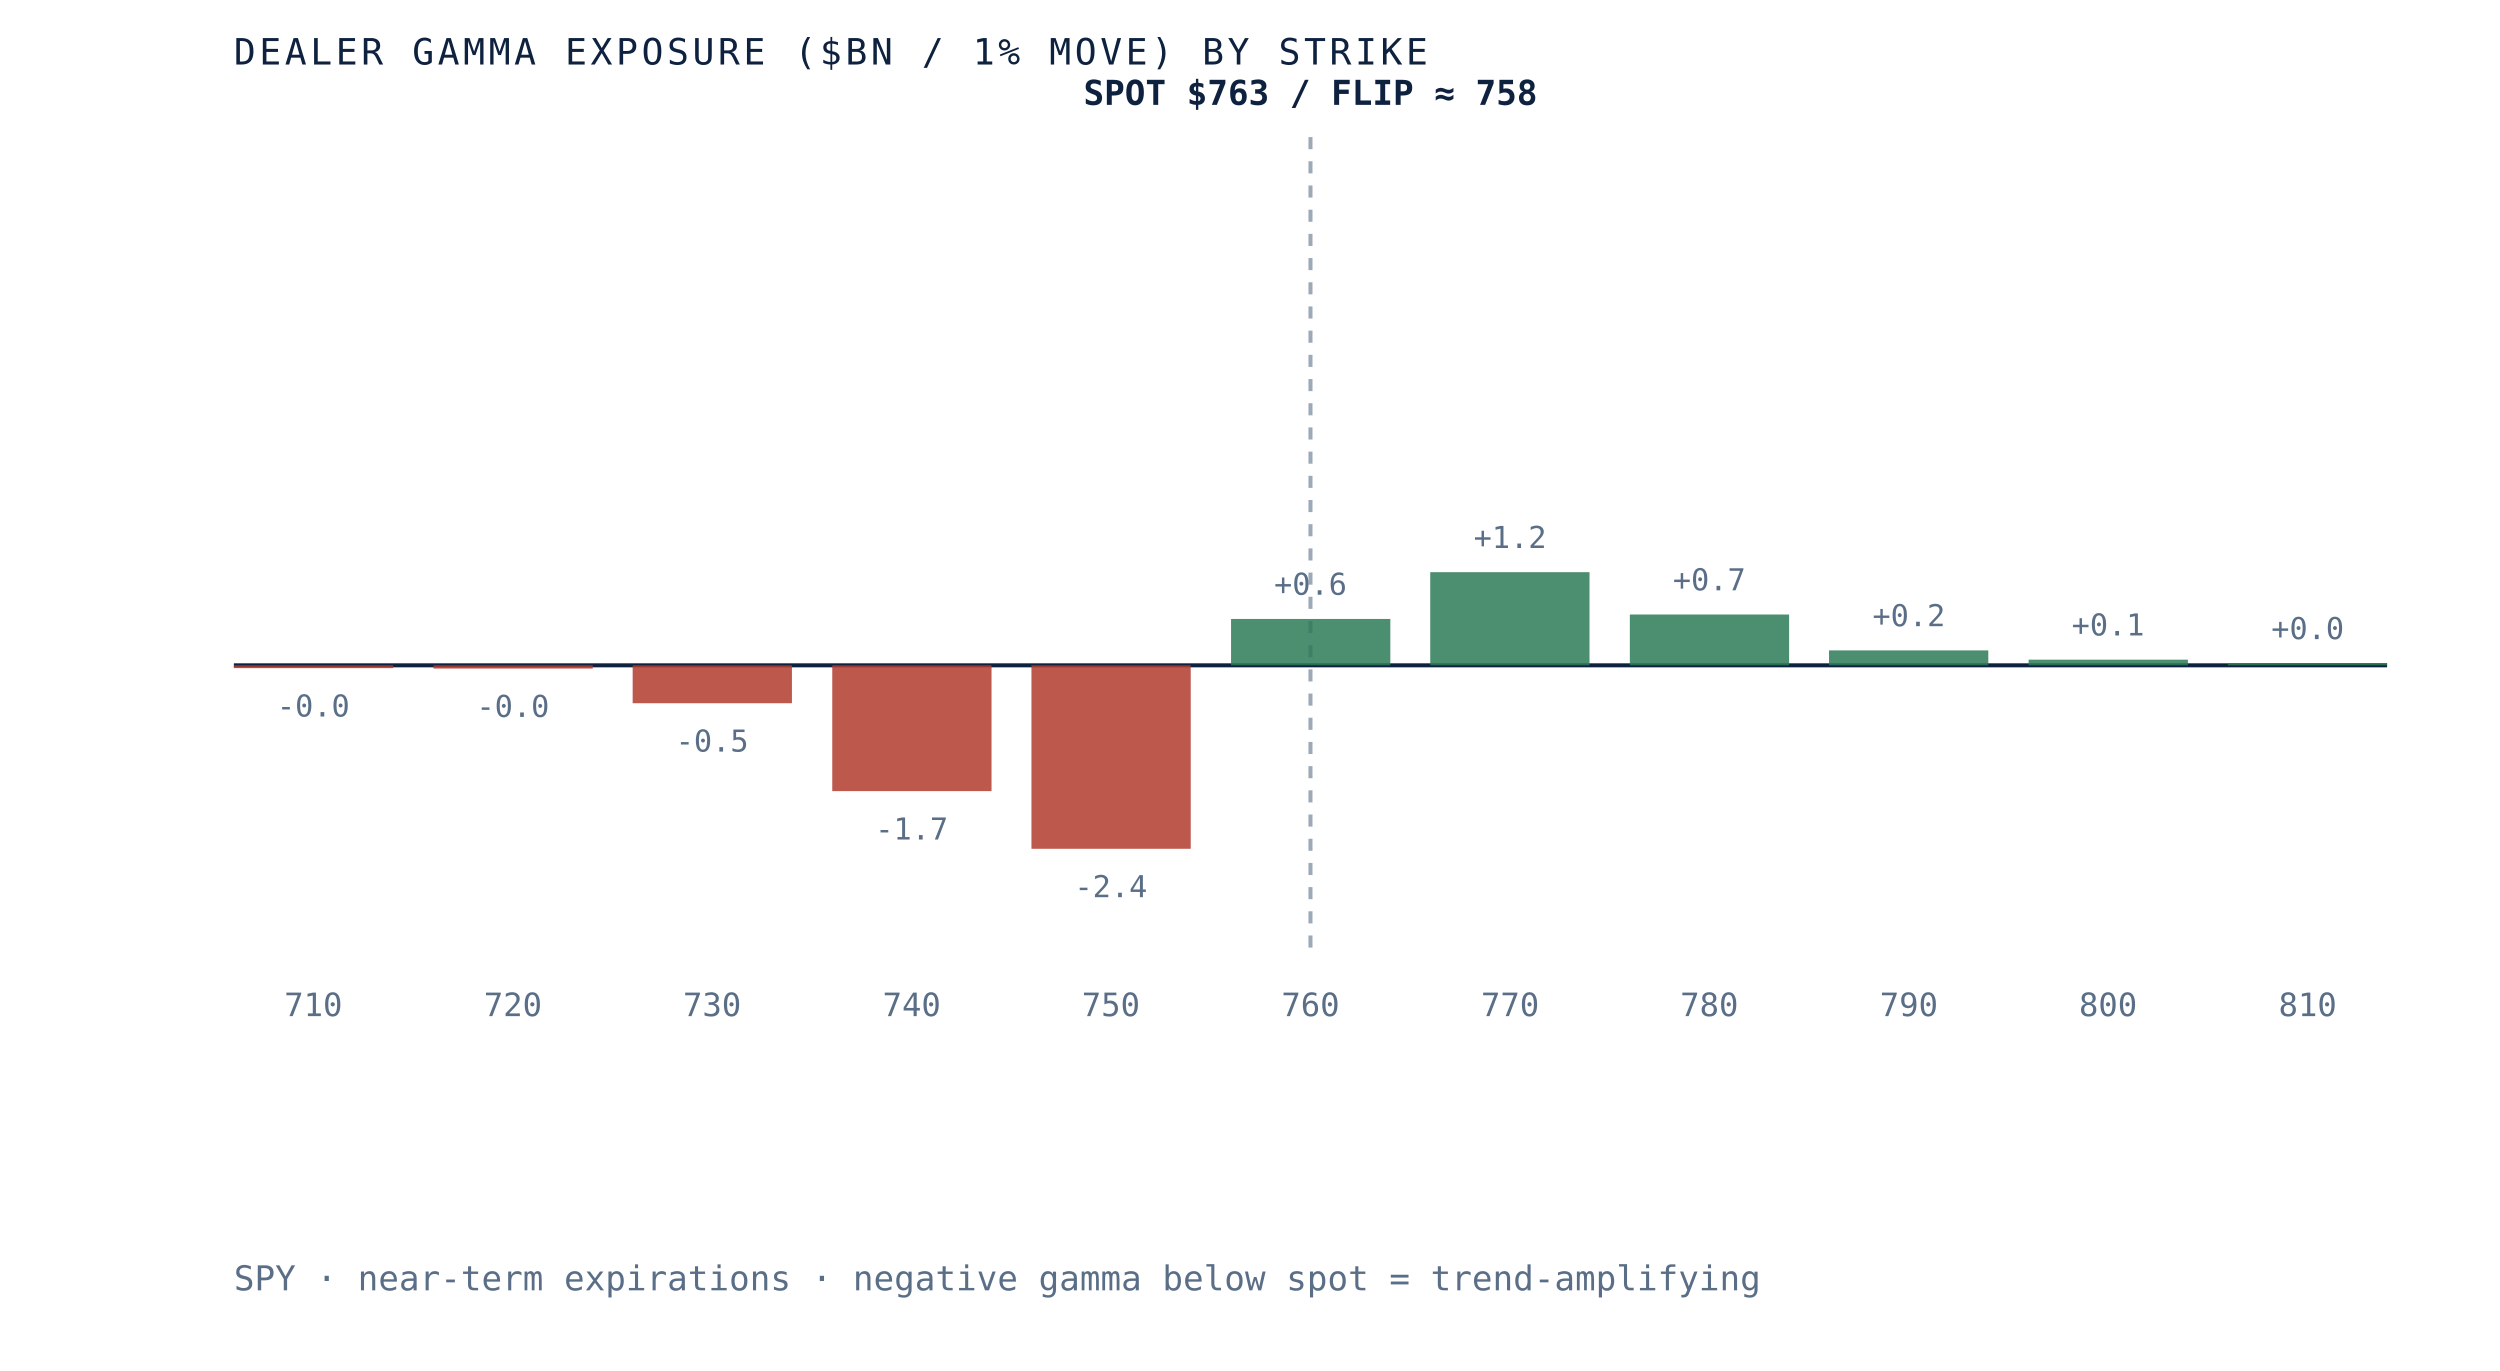
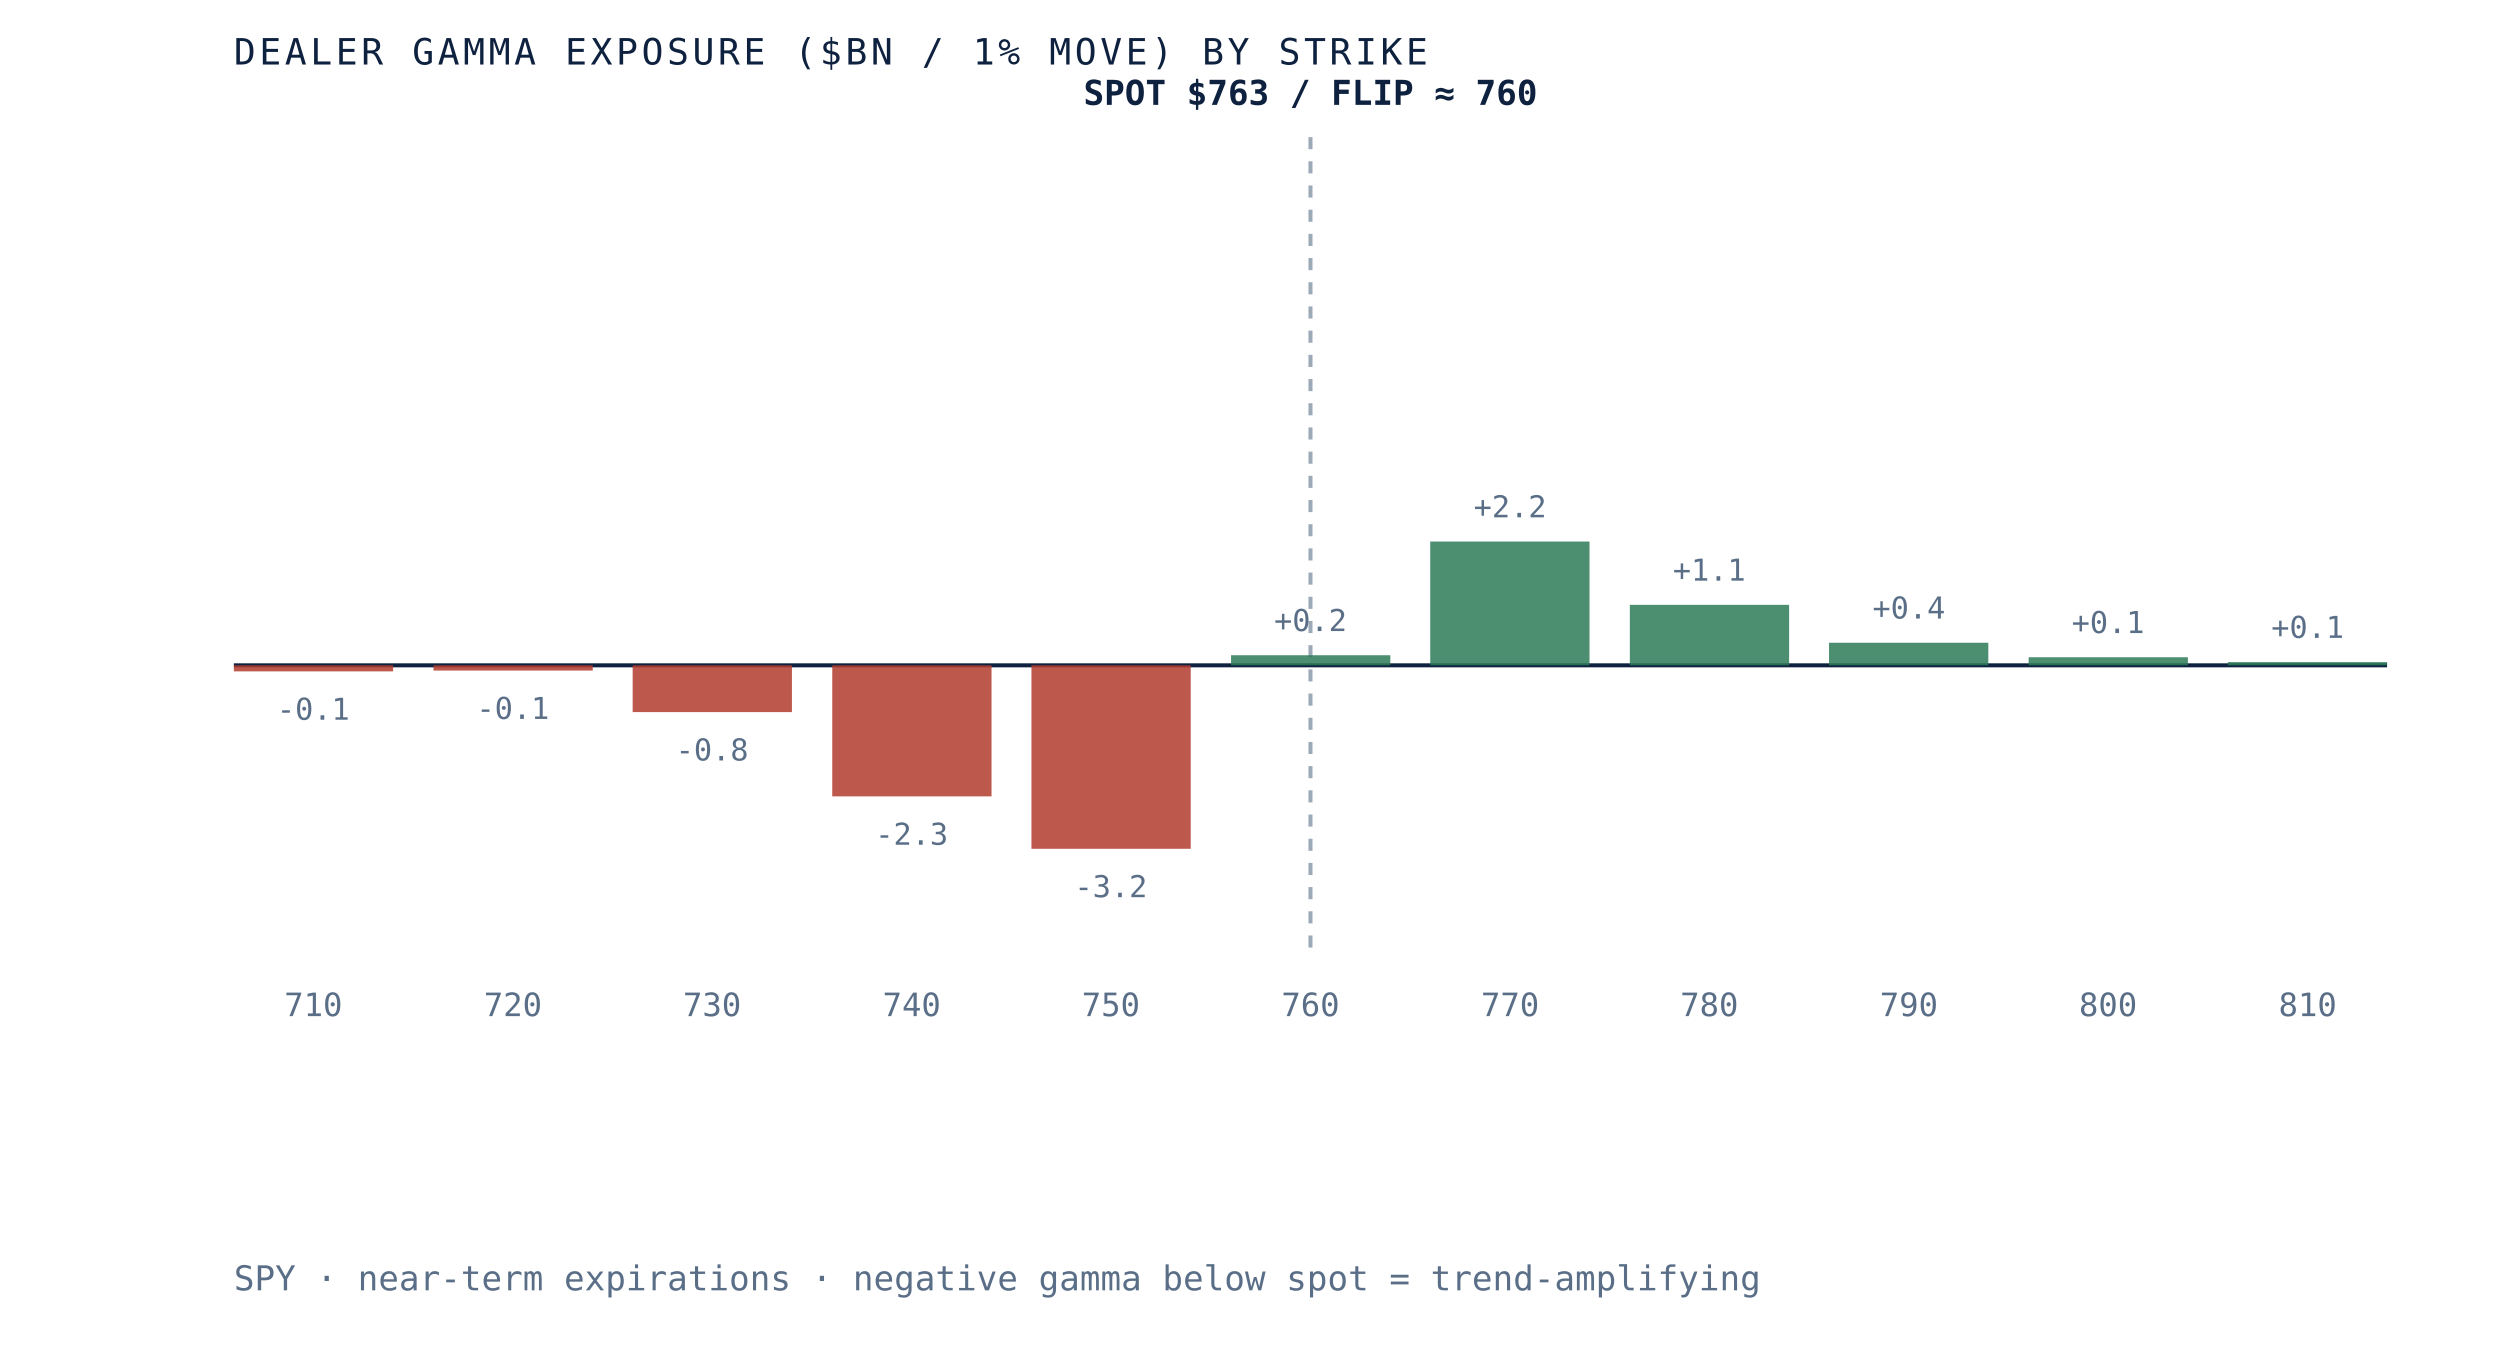
- <svg xmlns="http://www.w3.org/2000/svg" viewBox="0 0 620 340" role="img" aria-label="Dealer gamma exposure by strike for SPY, negative below spot and positive above, gamma flip near 758" preserveAspectRatio="xMidYMid meet" style="width:100%;height:auto;display:block">
+ <svg xmlns="http://www.w3.org/2000/svg" viewBox="0 0 620 340" role="img" aria-label="Dealer gamma exposure by strike for SPY, negative below spot and positive above, gamma flip near 760" preserveAspectRatio="xMidYMid meet" style="width:100%;height:auto;display:block">
  <rect x="0" y="0" width="620" height="340" fill="white" />
  <line x1="58" y1="165" x2="592" y2="165" stroke="#0e2240" stroke-width="1" />
  <line x1="325.0" y1="34" x2="325.0" y2="235" stroke="#5a6f87" stroke-width="1" stroke-dasharray="3 3" opacity="0.6" />
-   <rect x="58.0" y="165.0" width="39.5" height="0.7" fill="#b23b2e" opacity="0.85" />
-   <text x="77.7" y="177.7" text-anchor="middle" font-family="'JetBrains Mono', monospace" font-size="7.5" fill="#5a6f87">-0.0</text>
+   <rect x="58.0" y="165.0" width="39.5" height="1.5" fill="#b23b2e" opacity="0.85" />
+   <text x="77.7" y="178.5" text-anchor="middle" font-family="'JetBrains Mono', monospace" font-size="7.5" fill="#5a6f87">-0.1</text>
  <text x="77.7" y="252" text-anchor="middle" font-family="'JetBrains Mono', monospace" font-size="8" fill="#5a6f87">710</text>
-   <rect x="107.5" y="165.0" width="39.5" height="0.8" fill="#b23b2e" opacity="0.85" />
-   <text x="127.2" y="177.8" text-anchor="middle" font-family="'JetBrains Mono', monospace" font-size="7.5" fill="#5a6f87">-0.0</text>
+   <rect x="107.5" y="165.0" width="39.5" height="1.3" fill="#b23b2e" opacity="0.85" />
+   <text x="127.2" y="178.3" text-anchor="middle" font-family="'JetBrains Mono', monospace" font-size="7.5" fill="#5a6f87">-0.1</text>
  <text x="127.2" y="252" text-anchor="middle" font-family="'JetBrains Mono', monospace" font-size="8" fill="#5a6f87">720</text>
-   <rect x="156.9" y="165.0" width="39.5" height="9.4" fill="#b23b2e" opacity="0.85" />
-   <text x="176.6" y="186.4" text-anchor="middle" font-family="'JetBrains Mono', monospace" font-size="7.5" fill="#5a6f87">-0.5</text>
+   <rect x="156.9" y="165.0" width="39.5" height="11.6" fill="#b23b2e" opacity="0.85" />
+   <text x="176.6" y="188.6" text-anchor="middle" font-family="'JetBrains Mono', monospace" font-size="7.5" fill="#5a6f87">-0.8</text>
  <text x="176.6" y="252" text-anchor="middle" font-family="'JetBrains Mono', monospace" font-size="8" fill="#5a6f87">730</text>
-   <rect x="206.4" y="165.0" width="39.5" height="31.2" fill="#b23b2e" opacity="0.85" />
-   <text x="226.1" y="208.2" text-anchor="middle" font-family="'JetBrains Mono', monospace" font-size="7.5" fill="#5a6f87">-1.7</text>
+   <rect x="206.4" y="165.0" width="39.5" height="32.5" fill="#b23b2e" opacity="0.85" />
+   <text x="226.1" y="209.5" text-anchor="middle" font-family="'JetBrains Mono', monospace" font-size="7.5" fill="#5a6f87">-2.3</text>
  <text x="226.1" y="252" text-anchor="middle" font-family="'JetBrains Mono', monospace" font-size="8" fill="#5a6f87">740</text>
  <rect x="255.8" y="165.0" width="39.5" height="45.5" fill="#b23b2e" opacity="0.85" />
-   <text x="275.5" y="222.5" text-anchor="middle" font-family="'JetBrains Mono', monospace" font-size="7.5" fill="#5a6f87">-2.4</text>
+   <text x="275.5" y="222.5" text-anchor="middle" font-family="'JetBrains Mono', monospace" font-size="7.5" fill="#5a6f87">-3.2</text>
  <text x="275.5" y="252" text-anchor="middle" font-family="'JetBrains Mono', monospace" font-size="8" fill="#5a6f87">750</text>
-   <rect x="305.3" y="153.5" width="39.5" height="11.5" fill="#2c7a57" opacity="0.85" />
-   <text x="325.0" y="147.5" text-anchor="middle" font-family="'JetBrains Mono', monospace" font-size="7.5" fill="#5a6f87">+0.6</text>
+   <rect x="305.3" y="162.5" width="39.5" height="2.5" fill="#2c7a57" opacity="0.85" />
+   <text x="325.0" y="156.5" text-anchor="middle" font-family="'JetBrains Mono', monospace" font-size="7.5" fill="#5a6f87">+0.2</text>
  <text x="325.0" y="252" text-anchor="middle" font-family="'JetBrains Mono', monospace" font-size="8" fill="#5a6f87">760</text>
-   <rect x="354.7" y="141.9" width="39.5" height="23.1" fill="#2c7a57" opacity="0.85" />
-   <text x="374.5" y="135.9" text-anchor="middle" font-family="'JetBrains Mono', monospace" font-size="7.5" fill="#5a6f87">+1.2</text>
+   <rect x="354.7" y="134.3" width="39.5" height="30.7" fill="#2c7a57" opacity="0.85" />
+   <text x="374.5" y="128.3" text-anchor="middle" font-family="'JetBrains Mono', monospace" font-size="7.5" fill="#5a6f87">+2.2</text>
  <text x="374.5" y="252" text-anchor="middle" font-family="'JetBrains Mono', monospace" font-size="8" fill="#5a6f87">770</text>
-   <rect x="404.2" y="152.4" width="39.5" height="12.6" fill="#2c7a57" opacity="0.85" />
-   <text x="423.9" y="146.4" text-anchor="middle" font-family="'JetBrains Mono', monospace" font-size="7.5" fill="#5a6f87">+0.7</text>
+   <rect x="404.2" y="150.0" width="39.5" height="15.0" fill="#2c7a57" opacity="0.85" />
+   <text x="423.9" y="144.0" text-anchor="middle" font-family="'JetBrains Mono', monospace" font-size="7.5" fill="#5a6f87">+1.1</text>
  <text x="423.9" y="252" text-anchor="middle" font-family="'JetBrains Mono', monospace" font-size="8" fill="#5a6f87">780</text>
-   <rect x="453.6" y="161.3" width="39.5" height="3.7" fill="#2c7a57" opacity="0.85" />
-   <text x="473.4" y="155.3" text-anchor="middle" font-family="'JetBrains Mono', monospace" font-size="7.5" fill="#5a6f87">+0.2</text>
+   <rect x="453.6" y="159.4" width="39.5" height="5.6" fill="#2c7a57" opacity="0.85" />
+   <text x="473.4" y="153.4" text-anchor="middle" font-family="'JetBrains Mono', monospace" font-size="7.5" fill="#5a6f87">+0.4</text>
  <text x="473.4" y="252" text-anchor="middle" font-family="'JetBrains Mono', monospace" font-size="8" fill="#5a6f87">790</text>
-   <rect x="503.1" y="163.6" width="39.5" height="1.4" fill="#2c7a57" opacity="0.85" />
-   <text x="522.8" y="157.6" text-anchor="middle" font-family="'JetBrains Mono', monospace" font-size="7.5" fill="#5a6f87">+0.1</text>
+   <rect x="503.1" y="163.0" width="39.5" height="2.0" fill="#2c7a57" opacity="0.85" />
+   <text x="522.8" y="157.0" text-anchor="middle" font-family="'JetBrains Mono', monospace" font-size="7.5" fill="#5a6f87">+0.1</text>
  <text x="522.8" y="252" text-anchor="middle" font-family="'JetBrains Mono', monospace" font-size="8" fill="#5a6f87">800</text>
-   <rect x="552.5" y="164.5" width="39.5" height="0.5" fill="#2c7a57" opacity="0.85" />
-   <text x="572.3" y="158.5" text-anchor="middle" font-family="'JetBrains Mono', monospace" font-size="7.5" fill="#5a6f87">+0.0</text>
+   <rect x="552.5" y="164.2" width="39.5" height="0.8" fill="#2c7a57" opacity="0.85" />
+   <text x="572.3" y="158.2" text-anchor="middle" font-family="'JetBrains Mono', monospace" font-size="7.5" fill="#5a6f87">+0.1</text>
  <text x="572.3" y="252" text-anchor="middle" font-family="'JetBrains Mono', monospace" font-size="8" fill="#5a6f87">810</text>
-   <text x="325.0" y="26" text-anchor="middle" font-family="'JetBrains Mono', monospace" font-size="8.5" font-weight="bold" fill="#0e2240">SPOT $763 / FLIP ≈ 758</text>
+   <text x="325.0" y="26" text-anchor="middle" font-family="'JetBrains Mono', monospace" font-size="8.5" font-weight="bold" fill="#0e2240">SPOT $763 / FLIP ≈ 760</text>
  <text x="58" y="16" font-family="'JetBrains Mono', monospace" font-size="9" letter-spacing="0.1em" fill="#0e2240">DEALER GAMMA EXPOSURE ($BN / 1% MOVE) BY STRIKE</text>
  <text x="58" y="320" font-family="'JetBrains Mono', monospace" font-size="8.5" fill="#5a6f87">SPY · near-term expirations · negative gamma below spot = trend-amplifying</text>
</svg>
